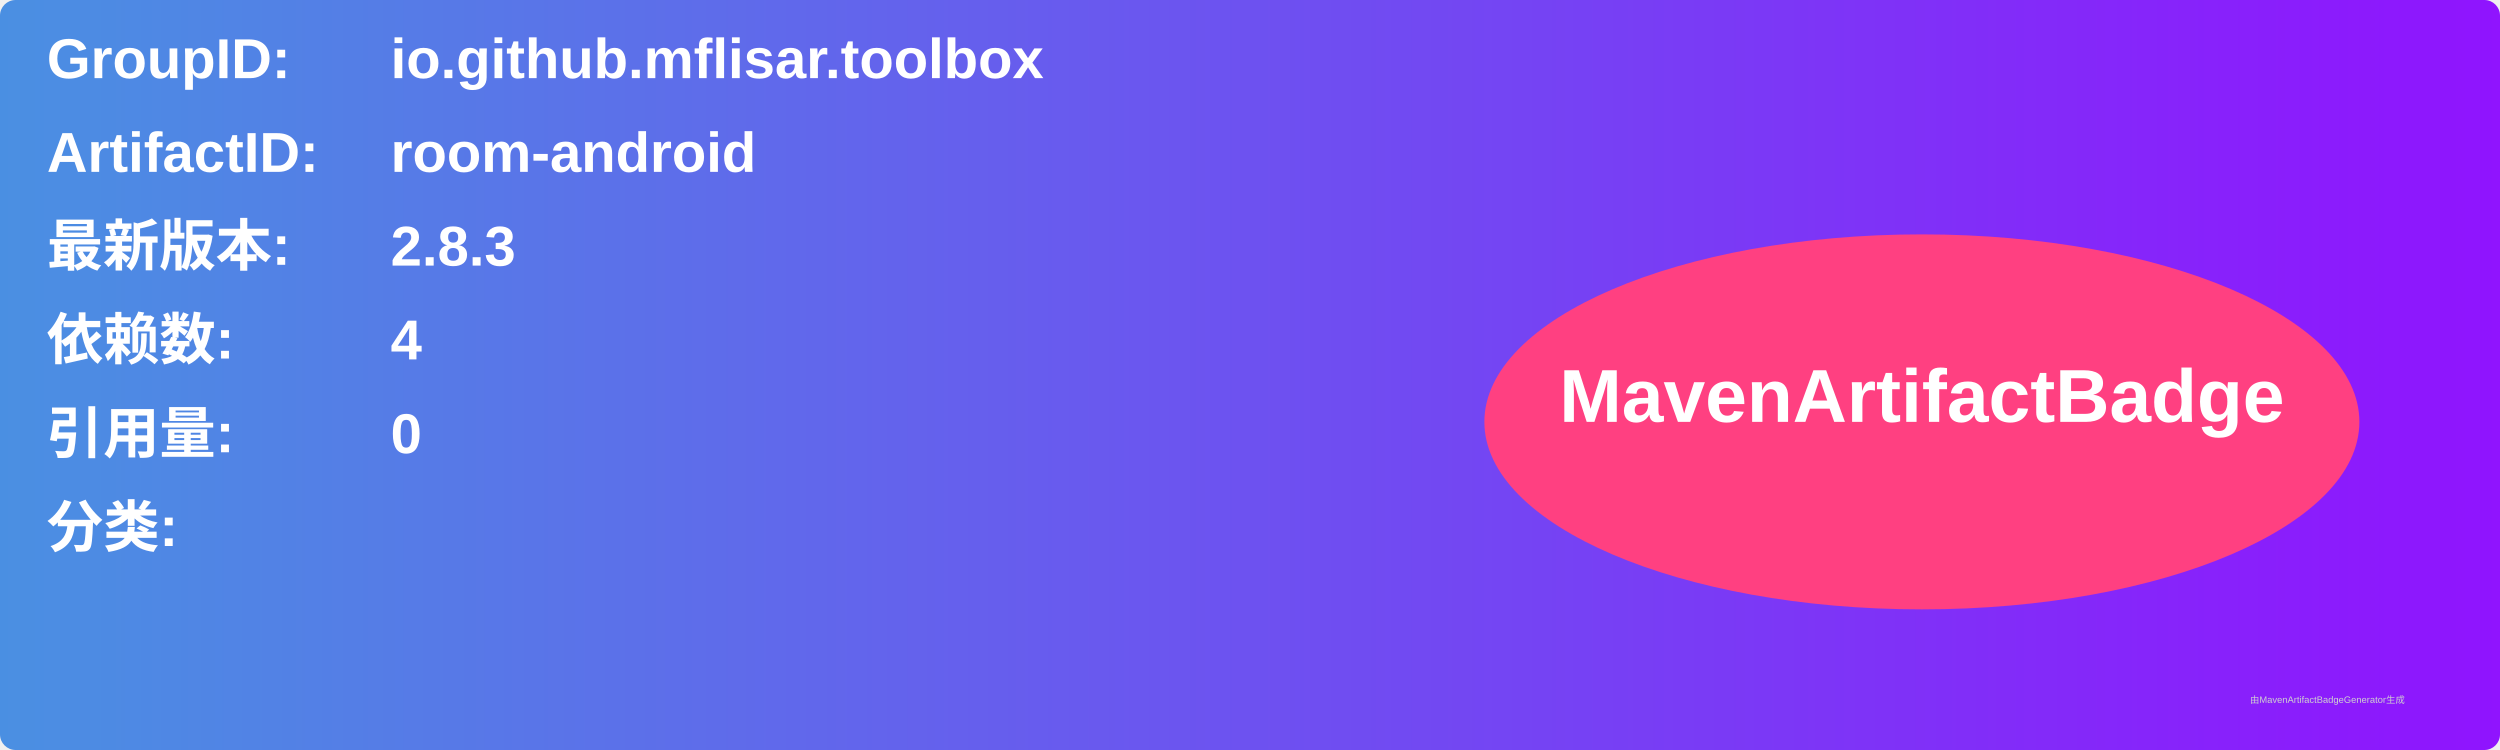
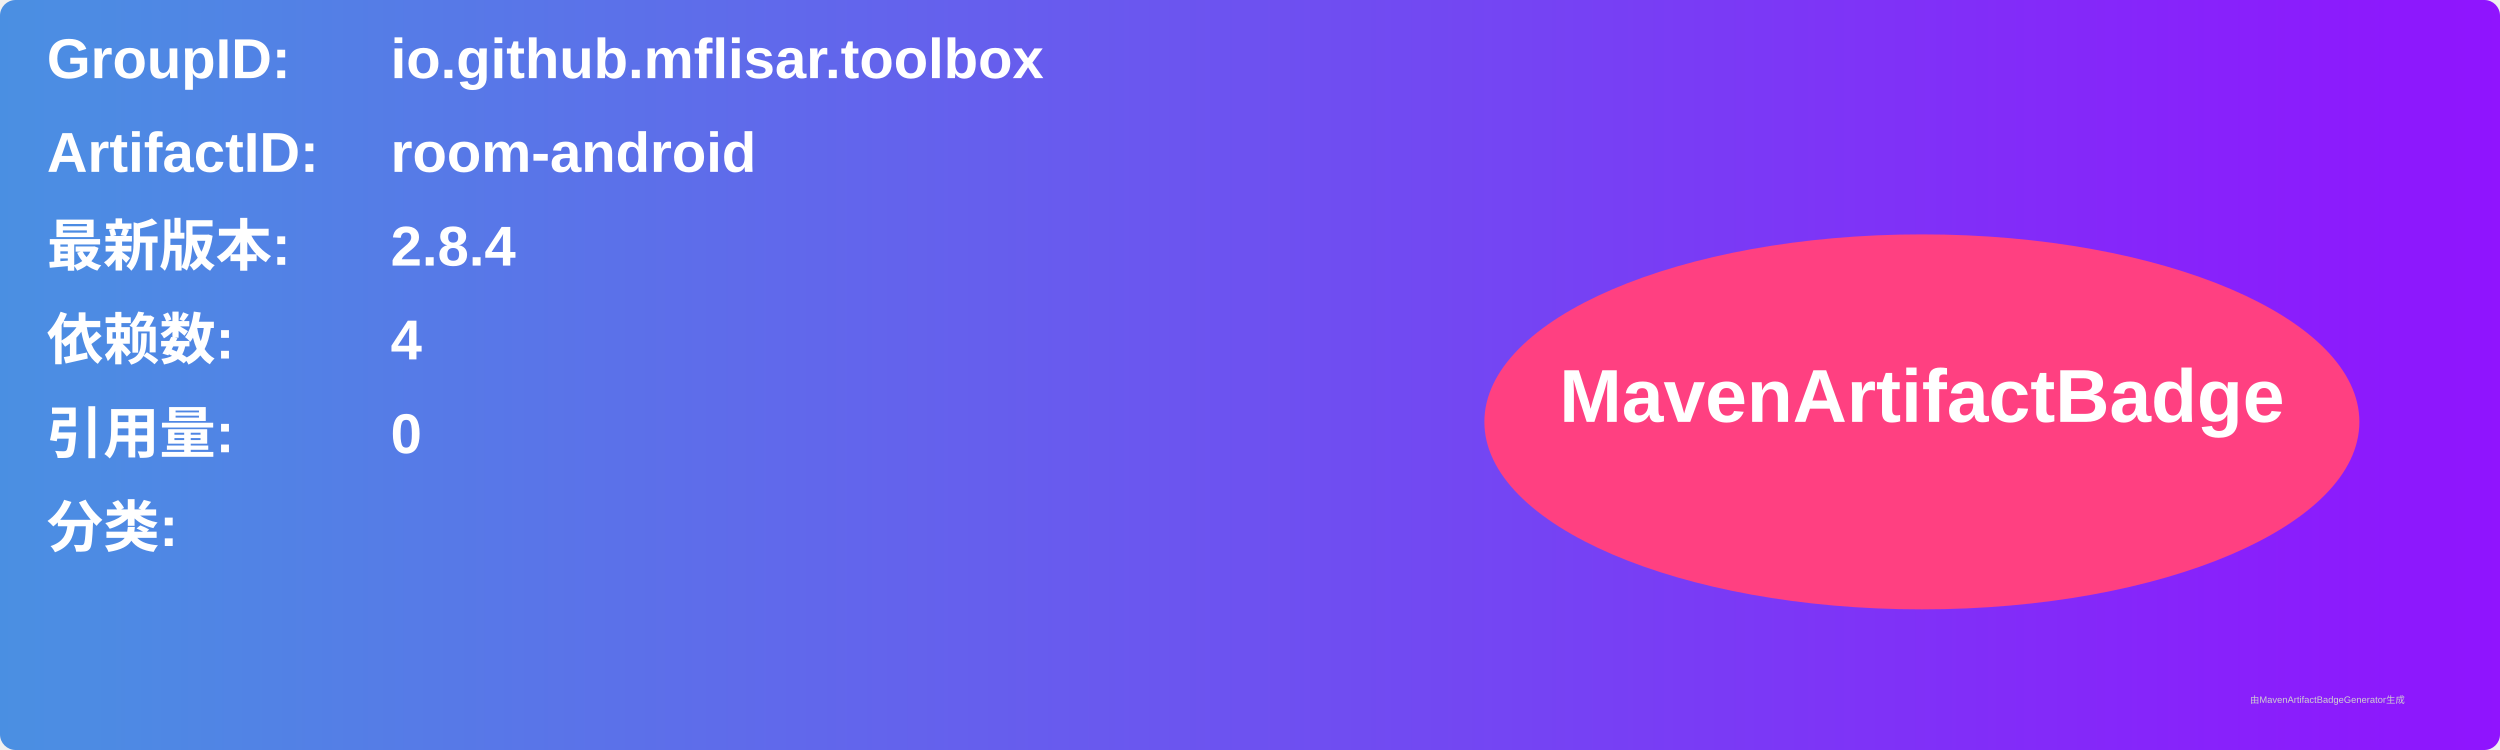
<svg xmlns="http://www.w3.org/2000/svg" width="800" height="240" viewBox="0 0 800 240">
  <linearGradient id="grad" x1="0%" y1="0%" x2="100%" y2="0%">
    <stop offset="0%" stop-color="#4a90e2" />
    <stop offset="100%" stop-color="#9013fe" />
  </linearGradient>
  <rect width="100%" height="100%" rx="5" ry="5" fill="url(#grad)" />
  <g transform="translate(15, 15)">
    <text x="0" y="10" font-family="Arial" font-size="18" fill="white" font-weight="bold" width="260">GroupID:</text>
    <text x="110" y="10" font-family="Arial" font-size="18" fill="white" font-weight="bold" width="460">io.github.mflisar.toolbox</text>
    <text x="0" y="40" font-family="Arial" font-size="18" fill="white" font-weight="bold" width="260">ArtifactID:</text>
    <text x="110" y="40" font-family="Arial" font-size="18" fill="white" font-weight="bold" width="460">room-android</text>
    <text x="0" y="70" font-family="Arial" font-size="18" fill="white" font-weight="bold">最新版本:</text>
    <text x="110" y="70" font-family="Arial" font-size="18" fill="white" font-weight="bold">
-       <tspan font-weight="bold">2.8.3</tspan>
+       <tspan font-weight="bold">2.8.4</tspan>
    </text>
    <text x="0" y="100" font-family="Arial" font-size="18" fill="white" font-weight="bold">依赖数: </text>
    <text x="110" y="100" font-family="Arial" font-size="18" fill="white">
      <tspan font-weight="bold">4</tspan>
    </text>
    <text x="0" y="130" font-family="Arial" font-size="18" fill="white" font-weight="bold">引用量: </text>
    <text x="110" y="130" font-family="Arial" font-size="18" fill="white">
      <tspan font-weight="bold">0</tspan>
    </text>
    <text x="0" y="160" font-family="Arial" font-size="18" fill="white" font-weight="bold">分类:</text>
    <text x="10" y="190" font-family="Arial" font-size="10" fill="white">
      <tspan font-weight="bold" />
    </text>
    <ellipse cx="600" cy="120" rx="140" ry="60" fill="#ff4081" />
    <text x="600" y="120" text-anchor="middle" font-family="Arial" font-size="24" fill="white" font-weight="bold">MavenArtifactBadge</text>
  </g>
  <text x="720" y="225" font-family="Arial" font-size="3" fill="#d0d0d0">由MavenArtifactBadgeGenerator生成</text>
</svg>
